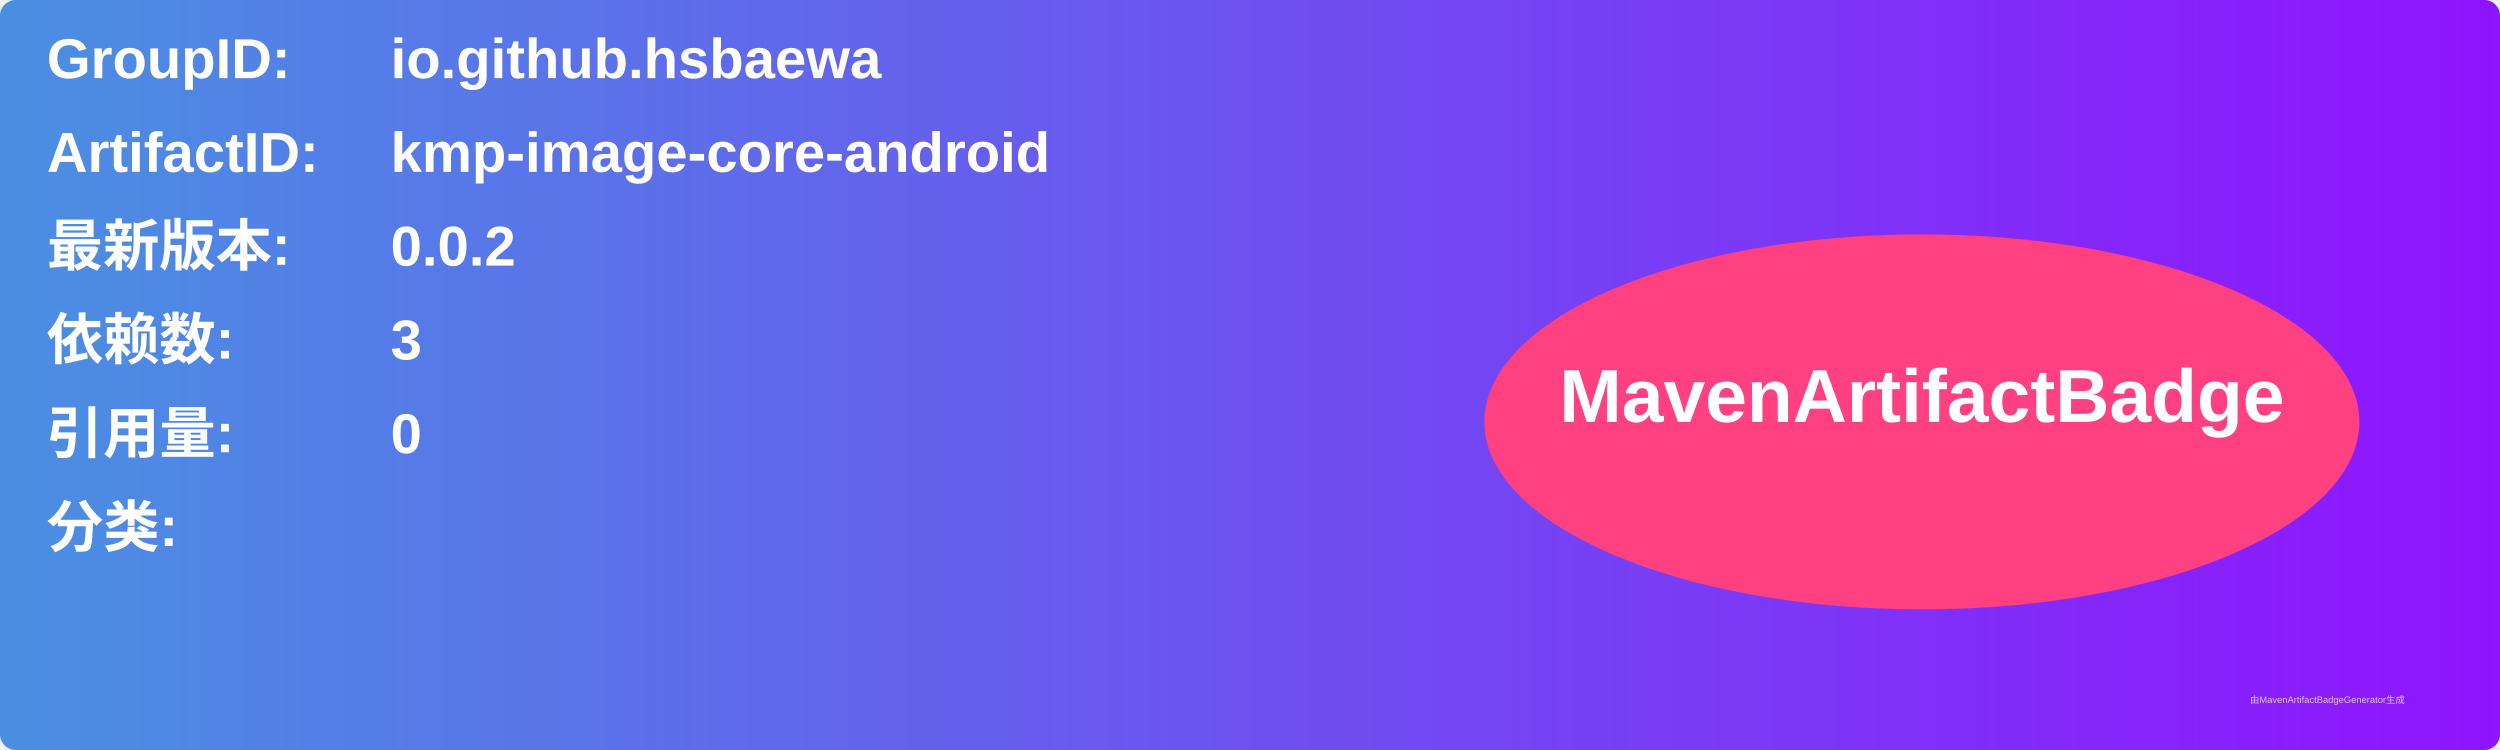
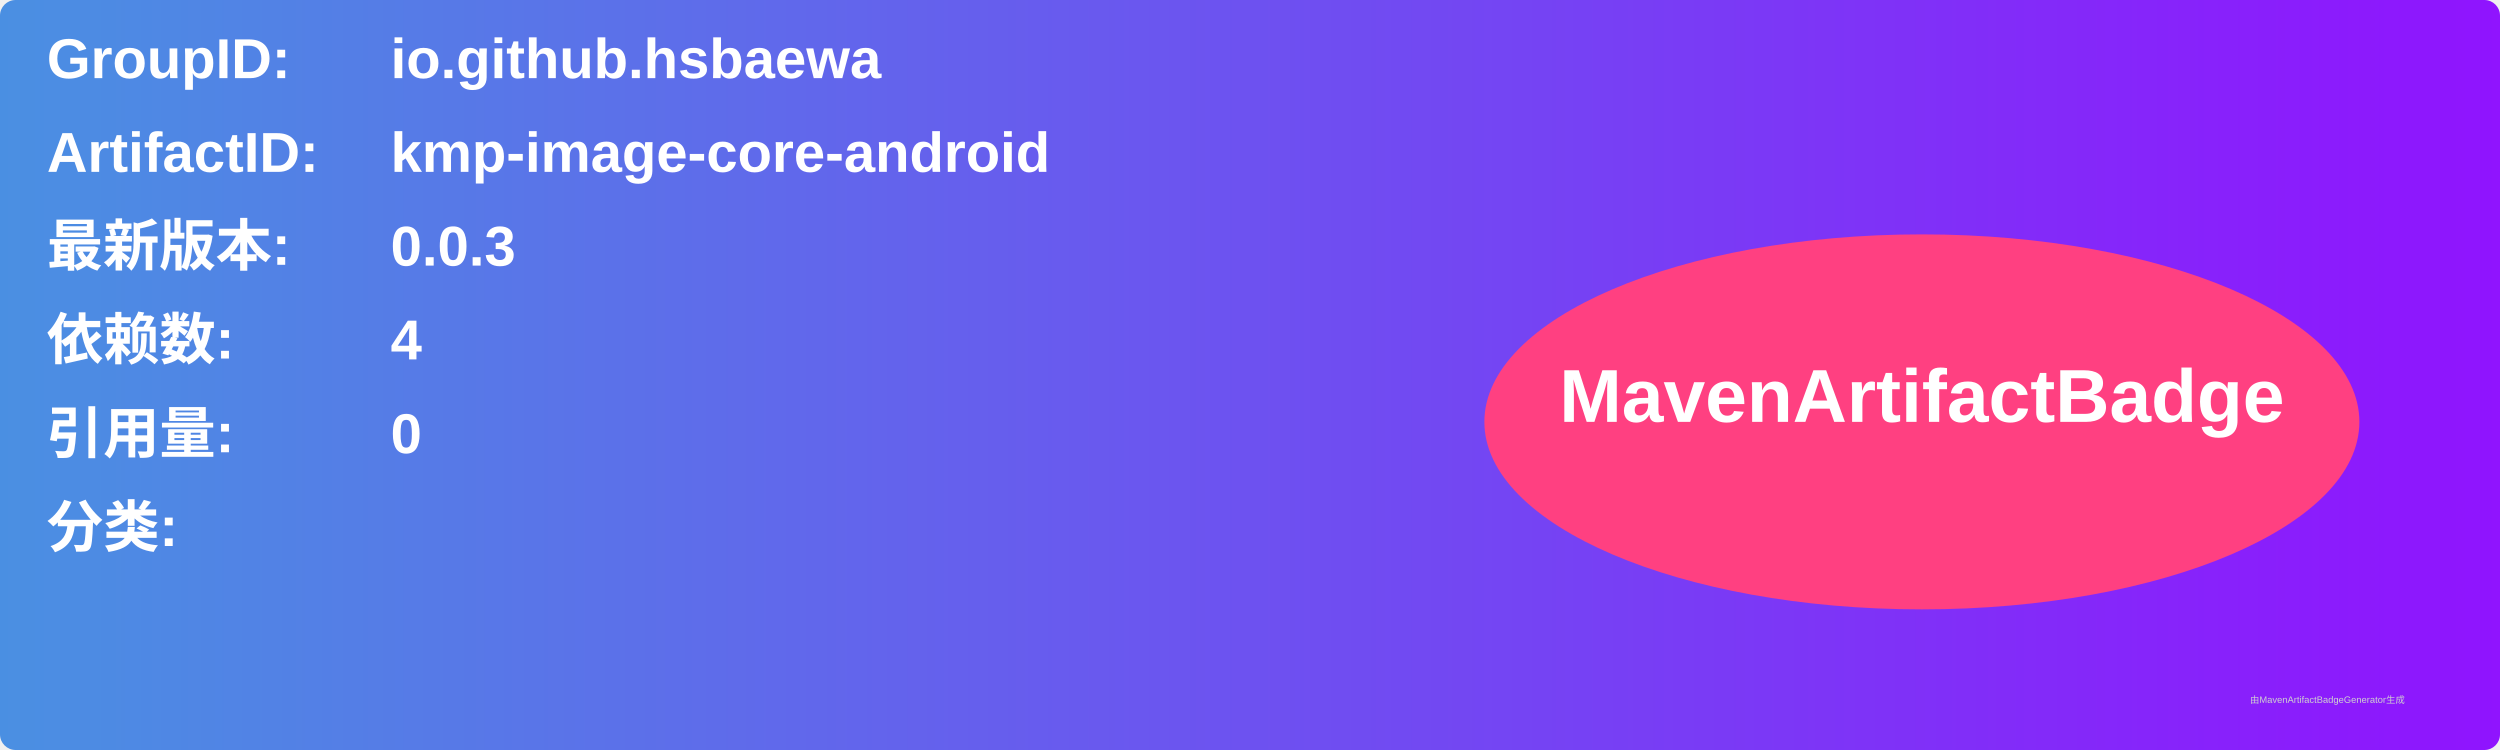
<svg xmlns="http://www.w3.org/2000/svg" width="800" height="240" viewBox="0 0 800 240">
  <linearGradient id="grad" x1="0%" y1="0%" x2="100%" y2="0%">
    <stop offset="0%" stop-color="#4a90e2" />
    <stop offset="100%" stop-color="#9013fe" />
  </linearGradient>
  <rect width="100%" height="100%" rx="5" ry="5" fill="url(#grad)" />
  <g transform="translate(15, 15)">
    <text x="0" y="10" font-family="Arial" font-size="18" fill="white" font-weight="bold" width="260">GroupID:</text>
    <text x="110" y="10" font-family="Arial" font-size="18" fill="white" font-weight="bold" width="460">io.github.hsbaewa</text>
    <text x="0" y="40" font-family="Arial" font-size="18" fill="white" font-weight="bold" width="260">ArtifactID:</text>
    <text x="110" y="40" font-family="Arial" font-size="18" fill="white" font-weight="bold" width="460">kmp-image-core-android</text>
    <text x="0" y="70" font-family="Arial" font-size="18" fill="white" font-weight="bold">最新版本:</text>
    <text x="110" y="70" font-family="Arial" font-size="18" fill="white" font-weight="bold">
-       <tspan font-weight="bold">0.0.2</tspan>
+       <tspan font-weight="bold">0.0.3</tspan>
    </text>
    <text x="0" y="100" font-family="Arial" font-size="18" fill="white" font-weight="bold">依赖数: </text>
    <text x="110" y="100" font-family="Arial" font-size="18" fill="white">
-       <tspan font-weight="bold">3</tspan>
+       <tspan font-weight="bold">4</tspan>
    </text>
    <text x="0" y="130" font-family="Arial" font-size="18" fill="white" font-weight="bold">引用量: </text>
    <text x="110" y="130" font-family="Arial" font-size="18" fill="white">
      <tspan font-weight="bold">0</tspan>
    </text>
    <text x="0" y="160" font-family="Arial" font-size="18" fill="white" font-weight="bold">分类:</text>
    <text x="10" y="190" font-family="Arial" font-size="10" fill="white">
      <tspan font-weight="bold" />
    </text>
    <ellipse cx="600" cy="120" rx="140" ry="60" fill="#ff4081" />
    <text x="600" y="120" text-anchor="middle" font-family="Arial" font-size="24" fill="white" font-weight="bold">MavenArtifactBadge</text>
  </g>
  <text x="720" y="225" font-family="Arial" font-size="3" fill="#d0d0d0">由MavenArtifactBadgeGenerator生成</text>
</svg>
